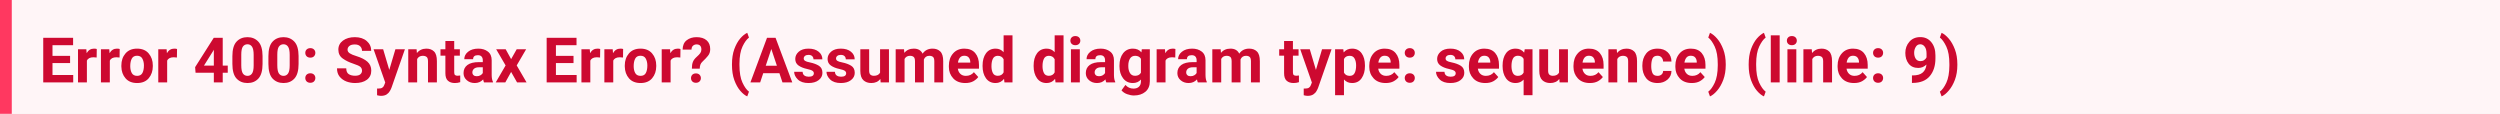
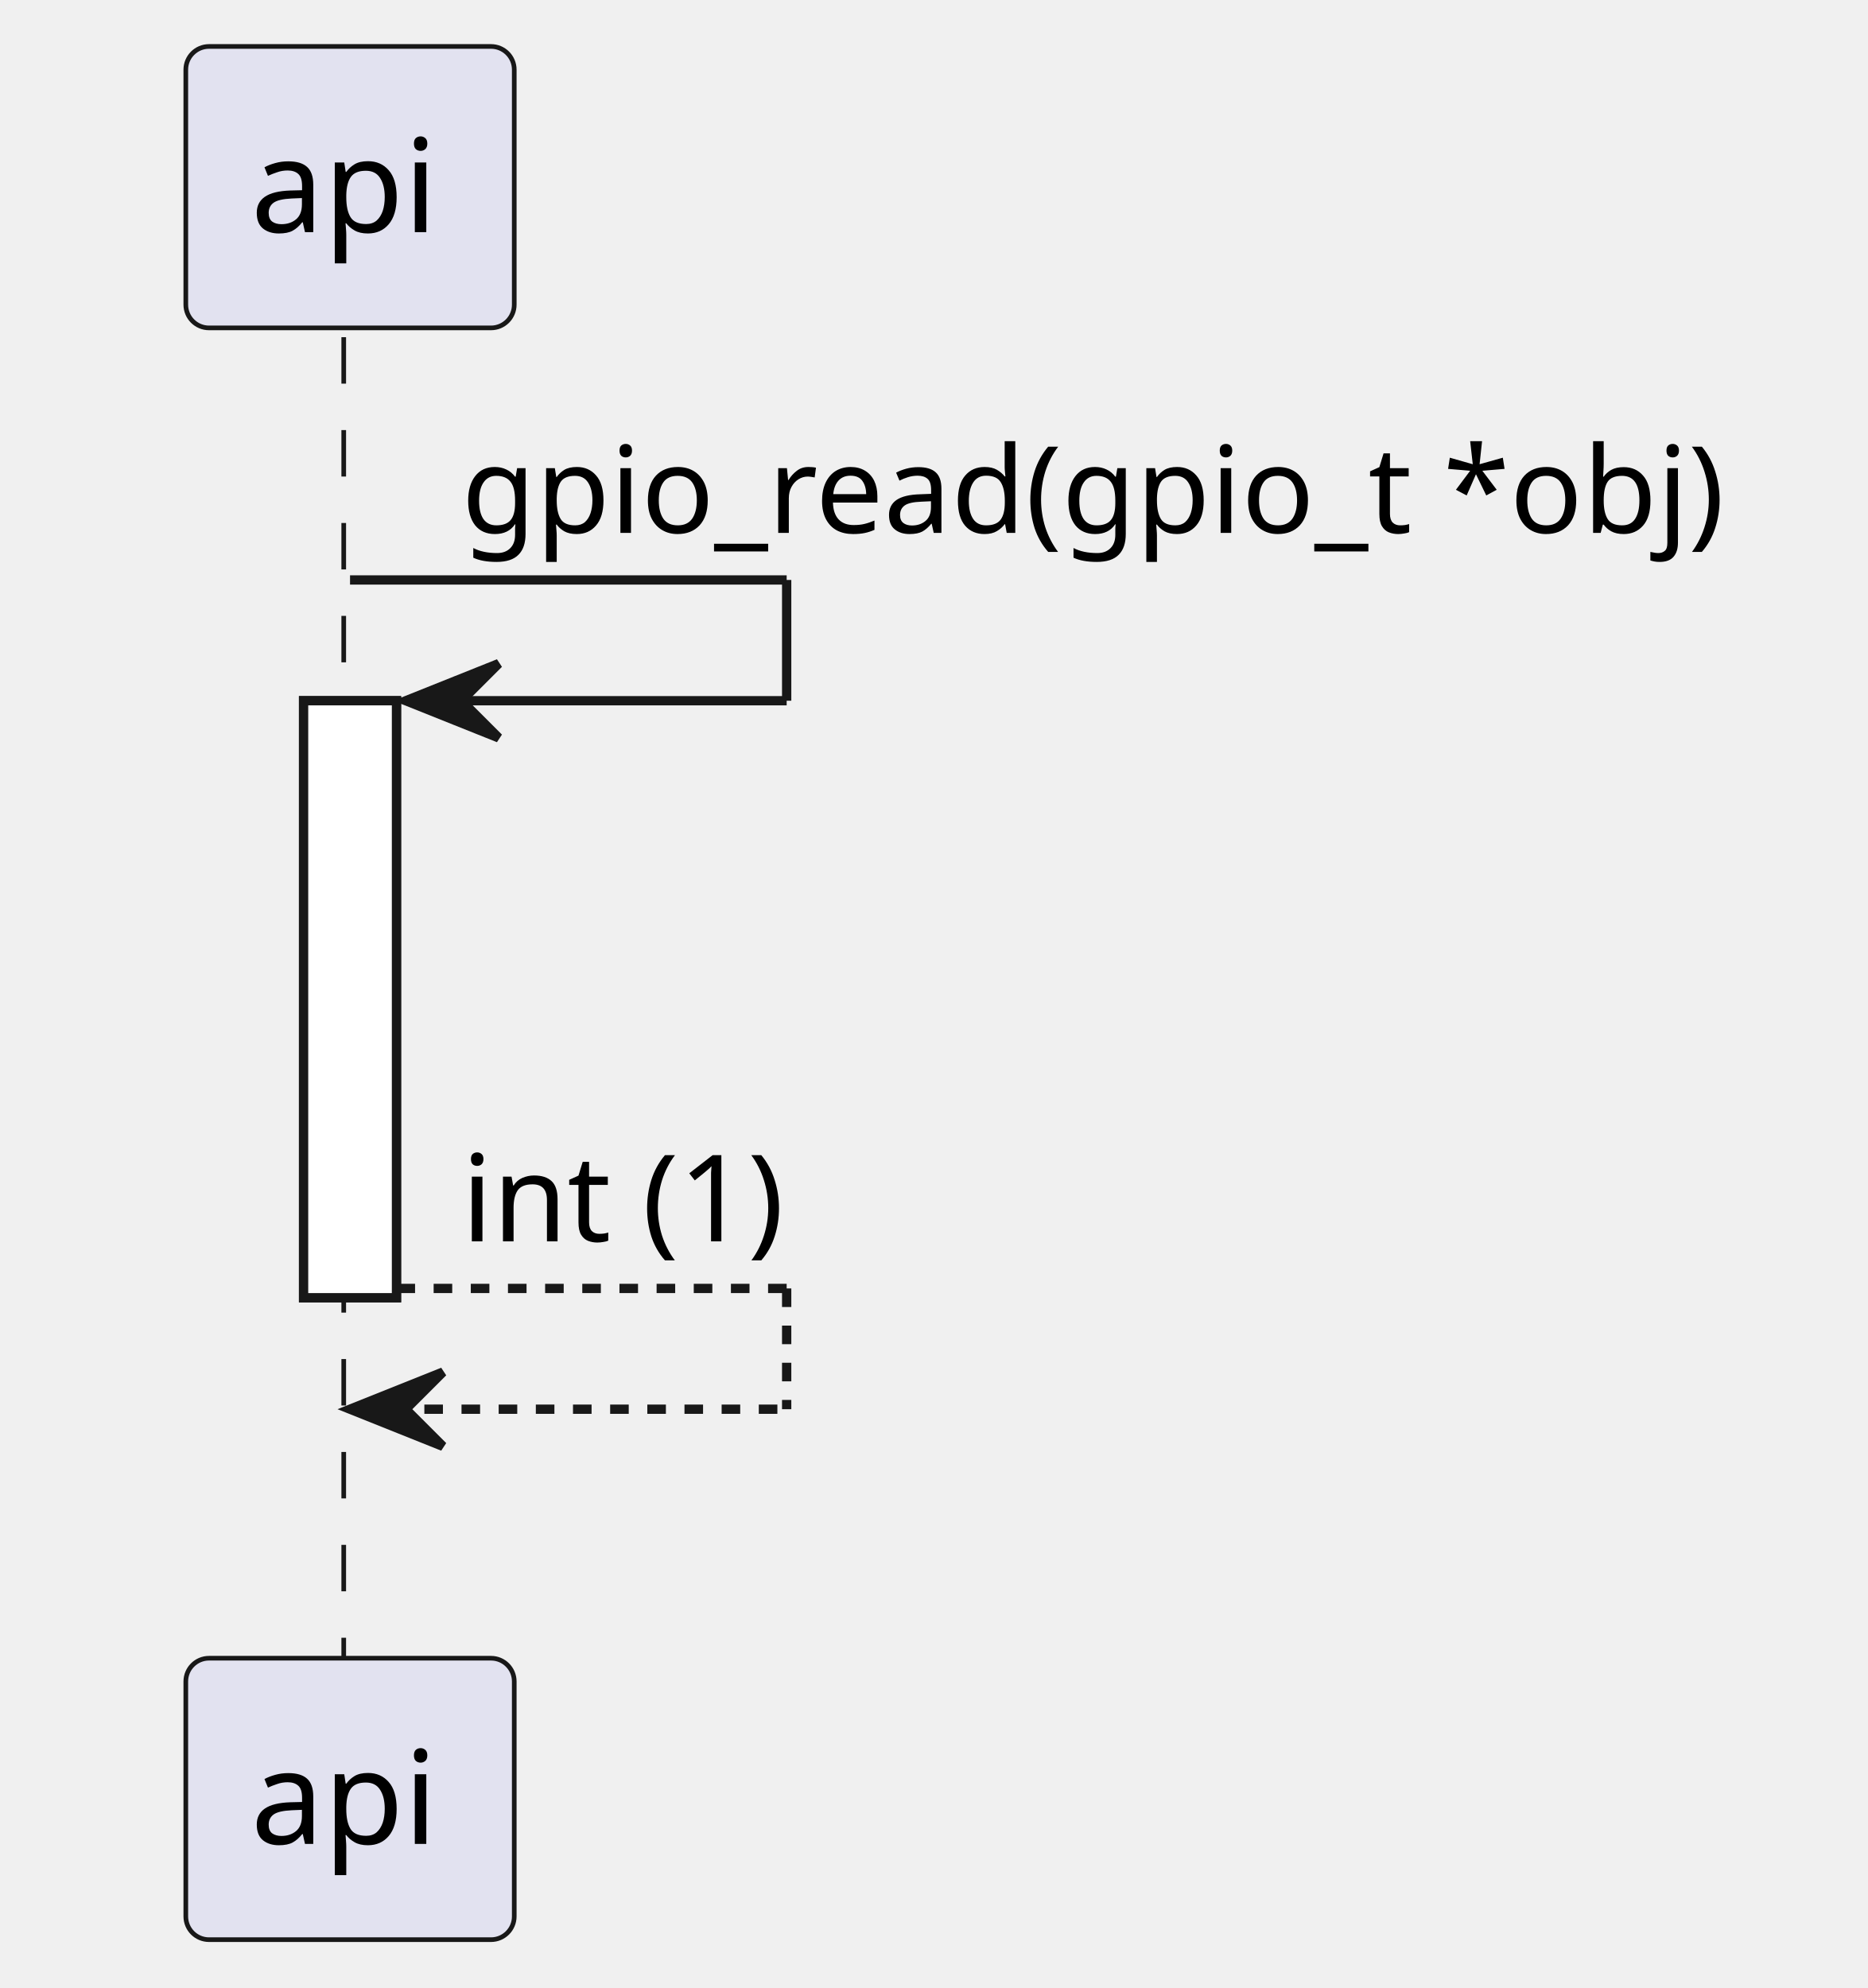
- <svg xmlns="http://www.w3.org/2000/svg" width="637" height="29" viewBox="0 0 637 29" version="1.1">
-   <rect fill="#fff5f7" width="637" height="29" />
-   <text id="text" xml:space="preserve" font-weight="bold" fill="#cd0930" font-family="BlinkMacSystemFont, -apple-system, 'Segoe UI', Roboto, Oxygen, Ubuntu, Cantarell, 'Fira Sans', 'Droid Sans', 'Helvetica Neue', 'Helvetica', Arial, sans-serif" font-size="16px" x="0" y="5" dy="0">
-     <tspan x="10" dy="16">Error 400: Syntax Error? (Assumed diagram type: sequence) (line: 9)</tspan>
-   </text>
-   <rect fill="#ff3860" width="3" height="29" />
+ <svg xmlns="http://www.w3.org/2000/svg" contentStyleType="text/css" data-diagram-type="SEQUENCE" height="214px" preserveAspectRatio="none" style="width:201px;height:214px;background:#FFFFFF;" version="1.1" viewBox="0 0 201 214" width="201px" zoomAndPan="magnify">
+   <defs />
+   <g>
+     <g>
+       <rect fill="#FFFFFF" height="64.266" style="stroke:#181818;stroke-width:1;" width="10" x="32.678" y="75.43" />
+     </g>
+     <g class="participant-lifeline" data-entity-uid="part1" data-qualified-name="API" id="part1-lifeline">
+       <g>
+         <rect fill="#000000" fill-opacity="0" height="143.203" width="8" x="33.678" y="36.297" />
+         <line style="stroke:#181818;stroke-width:0.5;stroke-dasharray:5,5;" x1="37" x2="37" y1="36.297" y2="179.5" />
+       </g>
+     </g>
+     <g class="participant participant-head" data-entity-uid="part1" data-qualified-name="API" id="part1-head">
+       <rect fill="#E2E2F0" height="30.297" rx="2.5" ry="2.5" style="stroke:#181818;stroke-width:0.5;" width="35.355" x="20" y="5" />
+       <text fill="#000000" font-family="sans-serif" font-size="14" lengthAdjust="spacing" textLength="21.355" x="27" y="24.995">api</text>
+     </g>
+     <g class="participant participant-tail" data-entity-uid="part1" data-qualified-name="API" id="part1-tail">
+       <rect fill="#E2E2F0" height="30.297" rx="2.5" ry="2.5" style="stroke:#181818;stroke-width:0.5;" width="35.355" x="20" y="178.5" />
+       <text fill="#000000" font-family="sans-serif" font-size="14" lengthAdjust="spacing" textLength="21.355" x="27" y="198.495">api</text>
+     </g>
+     <g>
+       <rect fill="#FFFFFF" height="64.266" style="stroke:#181818;stroke-width:1;" width="10" x="32.678" y="75.43" />
+     </g>
+     <g class="message" data-entity-1="part1" data-entity-2="part1" id="msg1">
+       <line style="stroke:#181818;stroke-width:1;" x1="37.678" x2="84.678" y1="62.43" y2="62.43" />
+       <line style="stroke:#181818;stroke-width:1;" x1="84.678" x2="84.678" y1="62.43" y2="75.43" />
+       <line style="stroke:#181818;stroke-width:1;" x1="43.678" x2="84.678" y1="75.43" y2="75.43" />
+       <polygon fill="#181818" points="53.678,71.43,43.678,75.43,53.678,79.43,49.678,75.43" style="stroke:#181818;stroke-width:1;" />
+       <text fill="#000000" font-family="sans-serif" font-size="13" lengthAdjust="spacing" textLength="144.39" x="49.678" y="57.364">gpio_read(gpio_t *obj)</text>
+     </g>
+     <g class="message" data-entity-1="part1" data-entity-2="part1" id="msg2">
+       <line style="stroke:#181818;stroke-width:1;stroke-dasharray:2,2;" x1="42.678" x2="84.678" y1="138.695" y2="138.695" />
+       <line style="stroke:#181818;stroke-width:1;stroke-dasharray:2,2;" x1="84.678" x2="84.678" y1="138.695" y2="151.695" />
+       <line style="stroke:#181818;stroke-width:1;stroke-dasharray:2,2;" x1="37.678" x2="84.678" y1="151.695" y2="151.695" />
+       <polygon fill="#181818" points="47.678,147.695,37.678,151.695,47.678,155.695,43.678,151.695" style="stroke:#181818;stroke-width:1;" />
+       <text fill="#000000" font-family="sans-serif" font-size="13" lengthAdjust="spacing" textLength="39.495" x="49.678" y="133.629">int (1)</text>
+     </g>
+   </g>
</svg>
